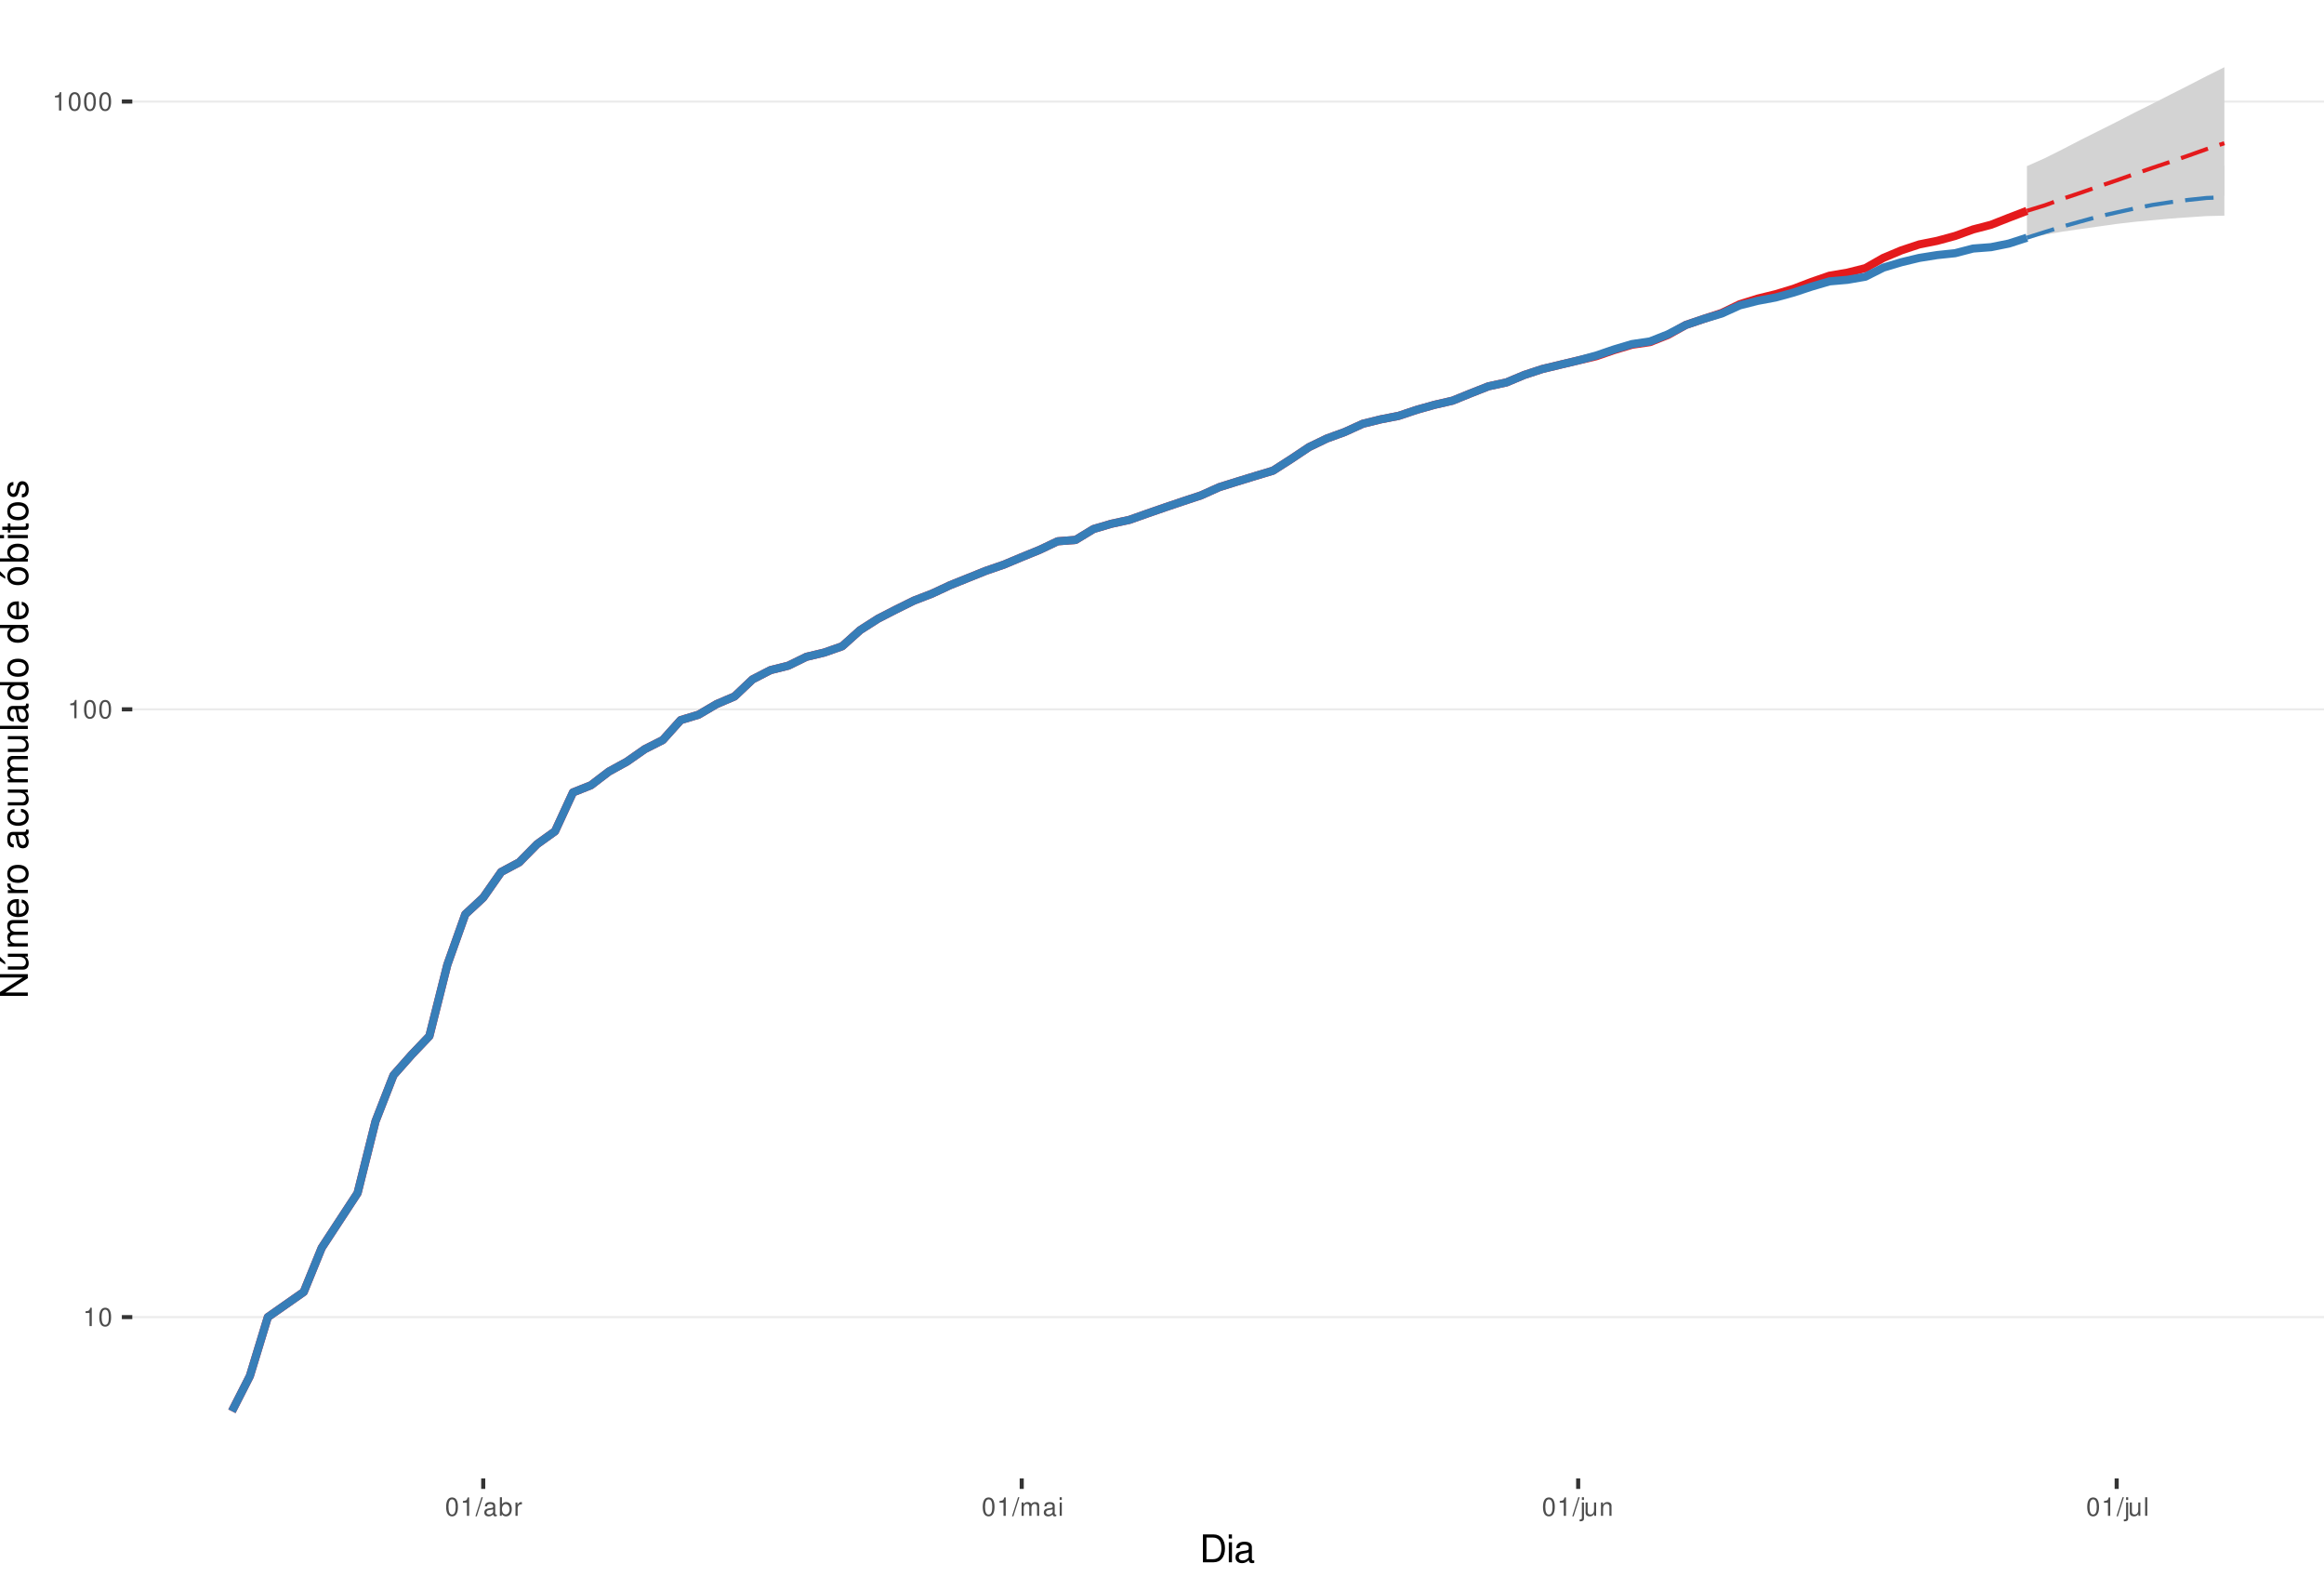
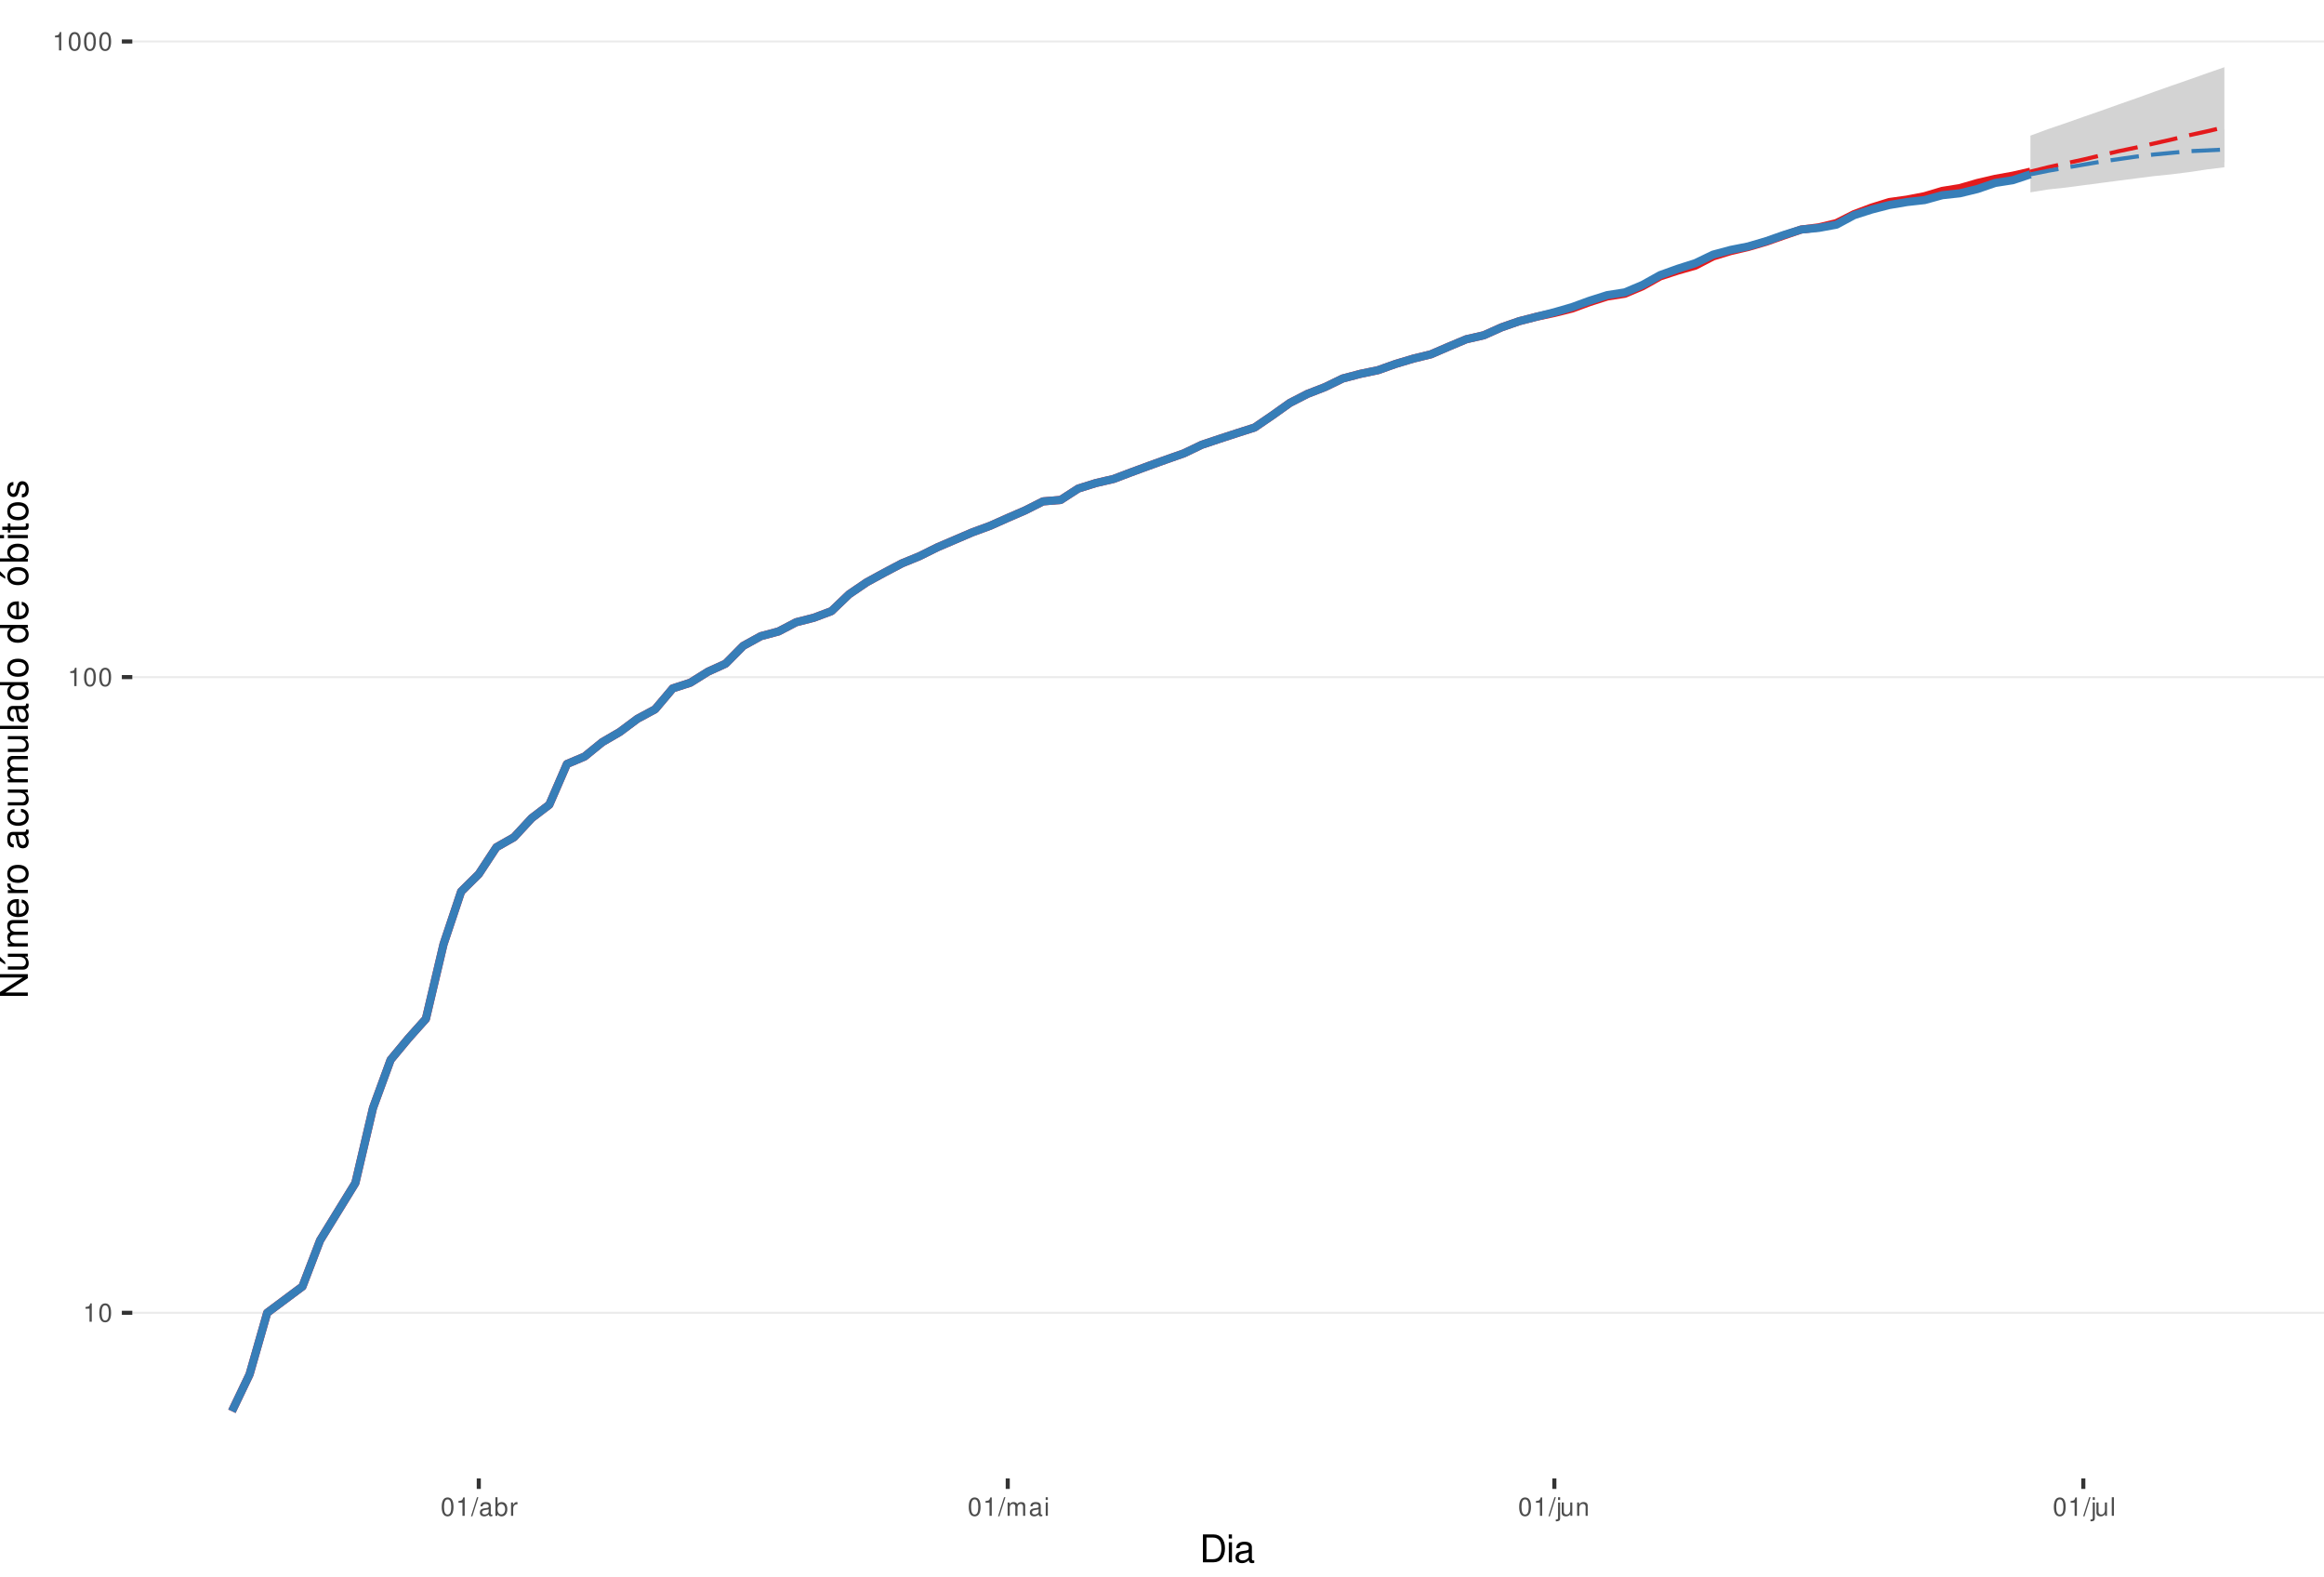
<svg xmlns="http://www.w3.org/2000/svg" xmlns:xlink="http://www.w3.org/1999/xlink" width="609pt" height="413pt" viewBox="0 0 609 413" version="1.1">
  <defs>
    <g>
      <symbol overflow="visible" id="glyph0-0">
        <path style="stroke:none;" d="" />
      </symbol>
      <symbol overflow="visible" id="glyph0-1">
        <path style="stroke:none;" d="M 1.719 -3.422 L 1.719 0 L 2.312 0 L 2.312 -4.812 L 1.922 -4.812 C 1.719 -4.078 1.578 -3.969 0.672 -3.859 L 0.672 -3.422 Z M 1.719 -3.422 " />
      </symbol>
      <symbol overflow="visible" id="glyph0-2">
        <path style="stroke:none;" d="M 1.828 -4.812 C 1.391 -4.812 0.984 -4.609 0.75 -4.281 C 0.438 -3.859 0.281 -3.219 0.281 -2.328 C 0.281 -0.703 0.812 0.156 1.828 0.156 C 2.828 0.156 3.375 -0.703 3.375 -2.297 C 3.375 -3.219 3.234 -3.844 2.922 -4.281 C 2.672 -4.625 2.281 -4.812 1.828 -4.812 Z M 1.828 -4.297 C 2.469 -4.297 2.781 -3.641 2.781 -2.344 C 2.781 -0.969 2.469 -0.328 1.812 -0.328 C 1.203 -0.328 0.891 -1 0.891 -2.328 C 0.891 -3.641 1.203 -4.297 1.828 -4.297 Z M 1.828 -4.297 " />
      </symbol>
      <symbol overflow="visible" id="glyph0-3">
        <path style="stroke:none;" d="M 1.531 -4.859 L -0.047 0.141 L 0.312 0.141 L 1.891 -4.859 Z M 1.531 -4.859 " />
      </symbol>
      <symbol overflow="visible" id="glyph0-4">
        <path style="stroke:none;" d="M 3.562 -0.328 C 3.5 -0.312 3.469 -0.312 3.438 -0.312 C 3.25 -0.312 3.141 -0.406 3.141 -0.578 L 3.141 -2.641 C 3.141 -3.25 2.688 -3.594 1.828 -3.594 C 1.312 -3.594 0.906 -3.438 0.672 -3.188 C 0.516 -3 0.453 -2.797 0.438 -2.453 L 0.984 -2.453 C 1.031 -2.875 1.297 -3.078 1.812 -3.078 C 2.312 -3.078 2.594 -2.891 2.594 -2.562 L 2.594 -2.406 C 2.578 -2.172 2.469 -2.078 2.016 -2.031 C 1.219 -1.922 1.109 -1.891 0.891 -1.812 C 0.484 -1.641 0.281 -1.328 0.281 -0.875 C 0.281 -0.25 0.719 0.156 1.422 0.156 C 1.859 0.156 2.219 0 2.609 -0.359 C 2.656 0 2.828 0.156 3.188 0.156 C 3.297 0.156 3.375 0.141 3.562 0.094 Z M 2.594 -1.094 C 2.594 -0.906 2.531 -0.797 2.375 -0.641 C 2.141 -0.438 1.875 -0.328 1.547 -0.328 C 1.109 -0.328 0.859 -0.547 0.859 -0.891 C 0.859 -1.266 1.094 -1.438 1.703 -1.531 C 2.297 -1.609 2.406 -1.641 2.594 -1.719 Z M 2.594 -1.094 " />
      </symbol>
      <symbol overflow="visible" id="glyph0-5">
        <path style="stroke:none;" d="M 0.359 -4.859 L 0.359 0 L 0.859 0 L 0.859 -0.453 C 1.125 -0.047 1.484 0.156 1.969 0.156 C 2.875 0.156 3.484 -0.594 3.484 -1.75 C 3.484 -2.891 2.922 -3.594 1.984 -3.594 C 1.516 -3.594 1.172 -3.406 0.906 -3.016 L 0.906 -4.859 Z M 1.891 -3.062 C 2.5 -3.062 2.906 -2.531 2.906 -1.703 C 2.906 -0.906 2.484 -0.359 1.891 -0.359 C 1.297 -0.359 0.906 -0.906 0.906 -1.719 C 0.906 -2.531 1.297 -3.062 1.891 -3.062 Z M 1.891 -3.062 " />
      </symbol>
      <symbol overflow="visible" id="glyph0-6">
        <path style="stroke:none;" d="M 0.453 -3.484 L 0.453 0 L 1.016 0 L 1.016 -1.812 C 1.031 -2.656 1.375 -3.016 2.141 -3 L 2.141 -3.562 C 2.047 -3.578 1.984 -3.594 1.922 -3.594 C 1.562 -3.594 1.297 -3.375 0.969 -2.859 L 0.969 -3.484 Z M 0.453 -3.484 " />
      </symbol>
      <symbol overflow="visible" id="glyph0-7">
        <path style="stroke:none;" d="M 0.469 -3.484 L 0.469 0 L 1.031 0 L 1.031 -2.188 C 1.031 -2.703 1.391 -3.109 1.844 -3.109 C 2.25 -3.109 2.484 -2.844 2.484 -2.406 L 2.484 0 L 3.047 0 L 3.047 -2.188 C 3.047 -2.703 3.422 -3.109 3.875 -3.109 C 4.266 -3.109 4.516 -2.844 4.516 -2.406 L 4.516 0 L 5.078 0 L 5.078 -2.609 C 5.078 -3.234 4.719 -3.594 4.062 -3.594 C 3.594 -3.594 3.312 -3.453 2.984 -3.062 C 2.781 -3.422 2.5 -3.594 2.047 -3.594 C 1.578 -3.594 1.266 -3.422 0.984 -3 L 0.984 -3.484 Z M 0.469 -3.484 " />
      </symbol>
      <symbol overflow="visible" id="glyph0-8">
        <path style="stroke:none;" d="M 1 -3.484 L 0.453 -3.484 L 0.453 0 L 1 0 Z M 1 -4.859 L 0.438 -4.859 L 0.438 -4.156 L 1 -4.156 Z M 1 -4.859 " />
      </symbol>
      <symbol overflow="visible" id="glyph0-9">
        <path style="stroke:none;" d="M 0.469 -3.484 L 0.469 0.5 C 0.469 0.859 0.359 0.969 0.016 0.969 C -0.031 0.969 -0.047 0.969 -0.125 0.953 L -0.125 1.438 C -0.047 1.438 -0.016 1.453 0.062 1.453 C 0.688 1.453 1.016 1.203 1.016 0.719 L 1.016 -3.484 Z M 1.016 -4.859 L 0.469 -4.859 L 0.469 -4.156 L 1.016 -4.156 Z M 1.016 -4.859 " />
      </symbol>
      <symbol overflow="visible" id="glyph0-10">
        <path style="stroke:none;" d="M 3.203 0 L 3.203 -3.484 L 2.656 -3.484 L 2.656 -1.516 C 2.656 -0.797 2.281 -0.328 1.703 -0.328 C 1.266 -0.328 0.984 -0.594 0.984 -1.016 L 0.984 -3.484 L 0.438 -3.484 L 0.438 -0.797 C 0.438 -0.219 0.859 0.156 1.547 0.156 C 2.062 0.156 2.391 -0.031 2.703 -0.484 L 2.703 0 Z M 3.203 0 " />
      </symbol>
      <symbol overflow="visible" id="glyph0-11">
        <path style="stroke:none;" d="M 0.469 -3.484 L 0.469 0 L 1.031 0 L 1.031 -1.922 C 1.031 -2.641 1.391 -3.109 1.969 -3.109 C 2.406 -3.109 2.688 -2.828 2.688 -2.422 L 2.688 0 L 3.234 0 L 3.234 -2.641 C 3.234 -3.219 2.812 -3.594 2.141 -3.594 C 1.625 -3.594 1.281 -3.391 0.984 -2.906 L 0.984 -3.484 Z M 0.469 -3.484 " />
      </symbol>
      <symbol overflow="visible" id="glyph0-12">
        <path style="stroke:none;" d="M 1.016 -4.859 L 0.453 -4.859 L 0.453 0 L 1.016 0 Z M 1.016 -4.859 " />
      </symbol>
      <symbol overflow="visible" id="glyph1-0">
        <path style="stroke:none;" d="" />
      </symbol>
      <symbol overflow="visible" id="glyph1-1">
        <path style="stroke:none;" d="M 0.891 0 L 3.703 0 C 5.547 0 6.672 -1.375 6.672 -3.656 C 6.672 -5.906 5.547 -7.297 3.703 -7.297 L 0.891 -7.297 Z M 1.812 -0.812 L 1.812 -6.469 L 3.547 -6.469 C 4.984 -6.469 5.734 -5.5 5.734 -3.641 C 5.734 -1.797 4.984 -0.812 3.547 -0.812 Z M 1.812 -0.812 " />
      </symbol>
      <symbol overflow="visible" id="glyph1-2">
        <path style="stroke:none;" d="M 1.5 -5.234 L 0.672 -5.234 L 0.672 0 L 1.5 0 Z M 1.5 -7.297 L 0.656 -7.297 L 0.656 -6.234 L 1.5 -6.234 Z M 1.5 -7.297 " />
      </symbol>
      <symbol overflow="visible" id="glyph1-3">
        <path style="stroke:none;" d="M 5.344 -0.484 C 5.266 -0.469 5.219 -0.469 5.172 -0.469 C 4.875 -0.469 4.719 -0.625 4.719 -0.875 L 4.719 -3.953 C 4.719 -4.891 4.047 -5.391 2.75 -5.391 C 1.984 -5.391 1.375 -5.172 1.016 -4.781 C 0.766 -4.516 0.672 -4.203 0.656 -3.688 L 1.484 -3.688 C 1.562 -4.328 1.938 -4.625 2.719 -4.625 C 3.484 -4.625 3.891 -4.344 3.891 -3.844 L 3.891 -3.625 C 3.875 -3.266 3.703 -3.125 3.016 -3.047 C 1.844 -2.891 1.656 -2.844 1.344 -2.719 C 0.734 -2.453 0.422 -2 0.422 -1.312 C 0.422 -0.375 1.078 0.234 2.141 0.234 C 2.797 0.234 3.328 0 3.922 -0.547 C 3.984 0 4.234 0.234 4.781 0.234 C 4.953 0.234 5.062 0.203 5.344 0.141 Z M 3.891 -1.656 C 3.891 -1.375 3.812 -1.203 3.562 -0.969 C 3.219 -0.656 2.812 -0.5 2.312 -0.5 C 1.672 -0.5 1.297 -0.812 1.297 -1.344 C 1.297 -1.891 1.656 -2.172 2.547 -2.297 C 3.438 -2.422 3.609 -2.453 3.891 -2.594 Z M 3.891 -1.656 " />
      </symbol>
      <symbol overflow="visible" id="glyph2-0">
        <path style="stroke:none;" d="" />
      </symbol>
      <symbol overflow="visible" id="glyph2-1">
        <path style="stroke:none;" d="M -7.297 -6.453 L -7.297 -5.578 L -1.328 -5.578 L -7.297 -1.766 L -7.297 -0.766 L 0 -0.766 L 0 -1.641 L -5.906 -1.641 L 0 -5.406 L 0 -6.453 Z M -7.297 -6.453 " />
      </symbol>
      <symbol overflow="visible" id="glyph2-2">
        <path style="stroke:none;" d="M 0 -4.812 L -5.234 -4.812 L -5.234 -3.984 L -2.266 -3.984 C -1.203 -3.984 -0.5 -3.438 -0.5 -2.562 C -0.5 -1.906 -0.906 -1.484 -1.531 -1.484 L -5.234 -1.484 L -5.234 -0.656 L -1.203 -0.656 C -0.328 -0.656 0.234 -1.297 0.234 -2.312 C 0.234 -3.094 -0.047 -3.578 -0.734 -4.062 L 0 -4.062 Z M -7.406 -2.953 L -5.922 -2 L -5.922 -2.594 L -7.406 -4.094 Z M -7.406 -2.953 " />
      </symbol>
      <symbol overflow="visible" id="glyph2-3">
        <path style="stroke:none;" d="M -5.234 -0.703 L 0 -0.703 L 0 -1.547 L -3.297 -1.547 C -4.047 -1.547 -4.656 -2.094 -4.656 -2.766 C -4.656 -3.391 -4.281 -3.734 -3.609 -3.734 L 0 -3.734 L 0 -4.578 L -3.297 -4.578 C -4.047 -4.578 -4.656 -5.125 -4.656 -5.812 C -4.656 -6.422 -4.266 -6.781 -3.609 -6.781 L 0 -6.781 L 0 -7.625 L -3.938 -7.625 C -4.875 -7.625 -5.391 -7.078 -5.391 -6.094 C -5.391 -5.406 -5.188 -4.984 -4.594 -4.484 C -5.156 -4.188 -5.391 -3.766 -5.391 -3.078 C -5.391 -2.375 -5.125 -1.906 -4.5 -1.469 L -5.234 -1.469 Z M -5.234 -0.703 " />
      </symbol>
      <symbol overflow="visible" id="glyph2-4">
        <path style="stroke:none;" d="M -2.344 -5.125 C -3.141 -5.125 -3.625 -5.062 -4.016 -4.922 C -4.875 -4.578 -5.391 -3.781 -5.391 -2.797 C -5.391 -1.344 -4.281 -0.406 -2.547 -0.406 C -0.812 -0.406 0.234 -1.297 0.234 -2.781 C 0.234 -3.984 -0.453 -4.812 -1.594 -5.016 L -1.594 -4.188 C -0.906 -3.953 -0.547 -3.484 -0.547 -2.812 C -0.547 -2.281 -0.781 -1.828 -1.219 -1.547 C -1.516 -1.344 -1.812 -1.281 -2.344 -1.266 Z M -3.016 -1.297 C -3.984 -1.359 -4.625 -1.953 -4.625 -2.797 C -4.625 -3.641 -3.953 -4.234 -3.016 -4.234 Z M -3.016 -1.297 " />
      </symbol>
      <symbol overflow="visible" id="glyph2-5">
        <path style="stroke:none;" d="M -5.234 -0.688 L 0 -0.688 L 0 -1.531 L -2.719 -1.531 C -3.984 -1.547 -4.547 -2.062 -4.516 -3.203 L -5.359 -3.203 C -5.375 -3.062 -5.391 -2.984 -5.391 -2.891 C -5.391 -2.344 -5.062 -1.938 -4.297 -1.453 L -5.234 -1.453 Z M -5.234 -0.688 " />
      </symbol>
      <symbol overflow="visible" id="glyph2-6">
        <path style="stroke:none;" d="M -5.391 -2.719 C -5.391 -1.234 -4.344 -0.359 -2.578 -0.359 C -0.812 -0.359 0.234 -1.234 0.234 -2.734 C 0.234 -4.203 -0.812 -5.094 -2.547 -5.094 C -4.359 -5.094 -5.391 -4.234 -5.391 -2.719 Z M -4.625 -2.734 C -4.625 -3.672 -3.844 -4.234 -2.547 -4.234 C -1.312 -4.234 -0.547 -3.656 -0.547 -2.734 C -0.547 -1.797 -1.312 -1.234 -2.578 -1.234 C -3.844 -1.234 -4.625 -1.797 -4.625 -2.734 Z M -4.625 -2.734 " />
      </symbol>
      <symbol overflow="visible" id="glyph2-7">
        <path style="stroke:none;" d="" />
      </symbol>
      <symbol overflow="visible" id="glyph2-8">
        <path style="stroke:none;" d="M -0.484 -5.344 C -0.469 -5.266 -0.469 -5.219 -0.469 -5.172 C -0.469 -4.875 -0.625 -4.719 -0.875 -4.719 L -3.953 -4.719 C -4.891 -4.719 -5.391 -4.047 -5.391 -2.75 C -5.391 -1.984 -5.172 -1.375 -4.781 -1.016 C -4.516 -0.766 -4.203 -0.672 -3.688 -0.656 L -3.688 -1.484 C -4.328 -1.562 -4.625 -1.938 -4.625 -2.719 C -4.625 -3.484 -4.344 -3.891 -3.844 -3.891 L -3.625 -3.891 C -3.266 -3.875 -3.125 -3.703 -3.047 -3.016 C -2.891 -1.844 -2.844 -1.656 -2.719 -1.344 C -2.453 -0.734 -2 -0.422 -1.312 -0.422 C -0.375 -0.422 0.234 -1.078 0.234 -2.141 C 0.234 -2.797 0 -3.328 -0.547 -3.922 C 0 -3.984 0.234 -4.234 0.234 -4.781 C 0.234 -4.953 0.203 -5.062 0.141 -5.344 Z M -1.656 -3.891 C -1.375 -3.891 -1.203 -3.812 -0.969 -3.562 C -0.656 -3.219 -0.5 -2.812 -0.5 -2.312 C -0.5 -1.672 -0.812 -1.297 -1.344 -1.297 C -1.891 -1.297 -2.172 -1.656 -2.297 -2.547 C -2.422 -3.438 -2.453 -3.609 -2.594 -3.891 Z M -1.656 -3.891 " />
      </symbol>
      <symbol overflow="visible" id="glyph2-9">
        <path style="stroke:none;" d="M -3.484 -4.703 C -3.984 -4.672 -4.312 -4.562 -4.609 -4.359 C -5.094 -4 -5.391 -3.375 -5.391 -2.641 C -5.391 -1.219 -4.266 -0.312 -2.531 -0.312 C -0.844 -0.312 0.234 -1.203 0.234 -2.625 C 0.234 -3.875 -0.516 -4.672 -1.797 -4.766 L -1.797 -3.938 C -0.953 -3.797 -0.547 -3.359 -0.547 -2.656 C -0.547 -1.734 -1.297 -1.188 -2.531 -1.188 C -3.844 -1.188 -4.625 -1.719 -4.625 -2.625 C -4.625 -3.328 -4.203 -3.766 -3.484 -3.875 Z M -3.484 -4.703 " />
      </symbol>
      <symbol overflow="visible" id="glyph2-10">
        <path style="stroke:none;" d="M 0 -4.812 L -5.234 -4.812 L -5.234 -3.984 L -2.266 -3.984 C -1.203 -3.984 -0.5 -3.438 -0.5 -2.562 C -0.5 -1.906 -0.906 -1.484 -1.531 -1.484 L -5.234 -1.484 L -5.234 -0.656 L -1.203 -0.656 C -0.328 -0.656 0.234 -1.297 0.234 -2.312 C 0.234 -3.094 -0.047 -3.578 -0.734 -4.062 L 0 -4.062 Z M 0 -4.812 " />
      </symbol>
      <symbol overflow="visible" id="glyph2-11">
        <path style="stroke:none;" d="M -7.297 -1.516 L -7.297 -0.688 L 0 -0.688 L 0 -1.516 Z M -7.297 -1.516 " />
      </symbol>
      <symbol overflow="visible" id="glyph2-12">
        <path style="stroke:none;" d="M -7.297 -4.953 L -7.297 -4.125 L -4.578 -4.125 C -5.109 -3.766 -5.391 -3.203 -5.391 -2.516 C -5.391 -1.156 -4.297 -0.266 -2.625 -0.266 C -0.859 -0.266 0.234 -1.125 0.234 -2.547 C 0.234 -3.266 -0.047 -3.766 -0.688 -4.203 L 0 -4.203 L 0 -4.953 Z M -4.609 -2.656 C -4.609 -3.547 -3.812 -4.125 -2.562 -4.125 C -1.344 -4.125 -0.547 -3.547 -0.547 -2.656 C -0.547 -1.734 -1.359 -1.125 -2.578 -1.125 C -3.797 -1.125 -4.609 -1.734 -4.609 -2.656 Z M -4.609 -2.656 " />
      </symbol>
      <symbol overflow="visible" id="glyph2-13">
        <path style="stroke:none;" d="M -5.391 -2.719 C -5.391 -1.234 -4.344 -0.359 -2.578 -0.359 C -0.812 -0.359 0.234 -1.234 0.234 -2.734 C 0.234 -4.203 -0.812 -5.094 -2.547 -5.094 C -4.359 -5.094 -5.391 -4.234 -5.391 -2.719 Z M -4.625 -2.734 C -4.625 -3.672 -3.844 -4.234 -2.547 -4.234 C -1.312 -4.234 -0.547 -3.656 -0.547 -2.734 C -0.547 -1.797 -1.312 -1.234 -2.578 -1.234 C -3.844 -1.234 -4.625 -1.797 -4.625 -2.734 Z M -7.406 -2.984 L -5.922 -2.016 L -5.922 -2.625 L -7.406 -4.109 Z M -7.406 -2.984 " />
      </symbol>
      <symbol overflow="visible" id="glyph2-14">
        <path style="stroke:none;" d="M -7.297 -0.547 L 0 -0.547 L 0 -1.297 L -0.672 -1.297 C -0.062 -1.688 0.234 -2.219 0.234 -2.953 C 0.234 -4.328 -0.906 -5.234 -2.641 -5.234 C -4.344 -5.234 -5.391 -4.375 -5.391 -2.984 C -5.391 -2.266 -5.125 -1.766 -4.531 -1.375 L -7.297 -1.375 Z M -4.609 -2.828 C -4.609 -3.766 -3.797 -4.359 -2.547 -4.359 C -1.359 -4.359 -0.547 -3.734 -0.547 -2.828 C -0.547 -1.938 -1.344 -1.375 -2.578 -1.375 C -3.812 -1.375 -4.609 -1.938 -4.609 -2.828 Z M -4.609 -2.828 " />
      </symbol>
      <symbol overflow="visible" id="glyph2-15">
        <path style="stroke:none;" d="M -5.234 -1.5 L -5.234 -0.672 L 0 -0.672 L 0 -1.5 Z M -7.297 -1.5 L -7.297 -0.656 L -6.234 -0.656 L -6.234 -1.5 Z M -7.297 -1.5 " />
      </symbol>
      <symbol overflow="visible" id="glyph2-16">
        <path style="stroke:none;" d="M -5.234 -2.547 L -5.234 -1.688 L -6.688 -1.688 L -6.688 -0.844 L -5.234 -0.844 L -5.234 -0.141 L -4.562 -0.141 L -4.562 -0.844 L -0.594 -0.844 C -0.062 -0.844 0.234 -1.203 0.234 -1.859 C 0.234 -2.078 0.203 -2.266 0.156 -2.547 L -0.547 -2.547 C -0.516 -2.422 -0.5 -2.312 -0.5 -2.141 C -0.5 -1.781 -0.594 -1.688 -0.969 -1.688 L -4.562 -1.688 L -4.562 -2.547 Z M -5.234 -2.547 " />
      </symbol>
      <symbol overflow="visible" id="glyph2-17">
        <path style="stroke:none;" d="M -3.781 -4.375 C -4.812 -4.375 -5.391 -3.688 -5.391 -2.484 C -5.391 -1.266 -4.766 -0.469 -3.797 -0.469 C -2.969 -0.469 -2.578 -0.891 -2.281 -2.125 L -2.094 -2.906 C -1.953 -3.484 -1.734 -3.719 -1.375 -3.719 C -0.875 -3.719 -0.547 -3.234 -0.547 -2.5 C -0.547 -2.047 -0.672 -1.672 -0.891 -1.453 C -1.047 -1.328 -1.188 -1.266 -1.562 -1.219 L -1.562 -0.344 C -0.344 -0.375 0.234 -1.062 0.234 -2.438 C 0.234 -3.75 -0.422 -4.594 -1.438 -4.594 C -2.203 -4.594 -2.641 -4.156 -2.891 -3.109 L -3.078 -2.312 C -3.234 -1.625 -3.453 -1.344 -3.828 -1.344 C -4.312 -1.344 -4.625 -1.766 -4.625 -2.453 C -4.625 -3.125 -4.328 -3.484 -3.781 -3.5 Z M -3.781 -4.375 " />
      </symbol>
    </g>
    <clipPath id="clip1">
      <path d="M 34.672 0 L 609 0 L 609 387.328 L 34.672 387.328 Z M 34.672 0 " />
    </clipPath>
    <clipPath id="clip2">
-       <path d="M 34.672 344 L 609 344 L 609 346 L 34.672 346 Z M 34.672 344 " />
+       <path d="M 34.672 343 L 609 343 L 609 345 L 34.672 345 Z M 34.672 343 " />
    </clipPath>
    <clipPath id="clip3">
-       <path d="M 34.672 185 L 609 185 L 609 187 L 34.672 187 Z M 34.672 185 " />
+       <path d="M 34.672 177 L 609 177 L 609 178 L 34.672 178 Z M 34.672 177 " />
    </clipPath>
    <clipPath id="clip4">
-       <path d="M 34.672 26 L 609 26 L 609 27 L 34.672 27 Z M 34.672 26 " />
+       <path d="M 34.672 10 L 609 10 L 609 12 L 34.672 12 Z M 34.672 10 " />
    </clipPath>
  </defs>
  <g id="surface61">
    <rect x="0" y="0" width="609" height="413" style="fill:rgb(100%,100%,100%);fill-opacity:1;stroke:none;" />
    <rect x="0" y="0" width="609" height="413" style="fill:rgb(100%,100%,100%);fill-opacity:1;stroke:none;" />
    <path style="fill:none;stroke-width:1.067;stroke-linecap:round;stroke-linejoin:round;stroke:rgb(100%,100%,100%);stroke-opacity:1;stroke-miterlimit:10;" d="M 0 413 L 609 413 L 609 0 L 0 0 Z M 0 413 " />
    <g clip-path="url(#clip1)" clip-rule="nonzero">
      <path style=" stroke:none;fill-rule:nonzero;fill:rgb(100%,100%,100%);fill-opacity:1;" d="M 34.672 387.328 L 609 387.328 L 609 0 L 34.672 0 Z M 34.672 387.328 " />
    </g>
    <g clip-path="url(#clip2)" clip-rule="nonzero">
-       <path style="fill:none;stroke-width:0.533;stroke-linecap:butt;stroke-linejoin:round;stroke:rgb(92.157%,92.157%,92.157%);stroke-opacity:1;stroke-miterlimit:10;" d="M 34.672 345.059 L 609 345.059 " />
+       <path style="fill:none;stroke-width:0.533;stroke-linecap:butt;stroke-linejoin:round;stroke:rgb(92.157%,92.157%,92.157%);stroke-opacity:1;stroke-miterlimit:10;" d="M 34.672 343.926 L 609 343.926 " />
    </g>
    <g clip-path="url(#clip3)" clip-rule="nonzero">
-       <path style="fill:none;stroke-width:0.533;stroke-linecap:butt;stroke-linejoin:round;stroke:rgb(92.157%,92.157%,92.157%);stroke-opacity:1;stroke-miterlimit:10;" d="M 34.672 185.832 L 609 185.832 " />
+       <path style="fill:none;stroke-width:0.533;stroke-linecap:butt;stroke-linejoin:round;stroke:rgb(92.157%,92.157%,92.157%);stroke-opacity:1;stroke-miterlimit:10;" d="M 34.672 177.395 L 609 177.395 " />
    </g>
    <g clip-path="url(#clip4)" clip-rule="nonzero">
-       <path style="fill:none;stroke-width:0.533;stroke-linecap:butt;stroke-linejoin:round;stroke:rgb(92.157%,92.157%,92.157%);stroke-opacity:1;stroke-miterlimit:10;" d="M 34.672 26.605 L 609 26.605 " />
-     </g>
-     <path style=" stroke:none;fill-rule:nonzero;fill:rgb(82.745%,82.745%,82.745%);fill-opacity:1;" d="M 531.152 43.523 L 535.855 41.434 L 540.559 39.074 L 545.266 36.633 L 554.672 31.922 L 559.375 29.5 L 564.078 27.16 L 568.781 24.762 L 573.488 22.383 L 578.191 19.953 L 582.895 17.605 L 582.895 51.27 L 578.191 52.367 L 573.488 53.375 L 568.781 54.402 L 564.078 55.34 L 559.375 56.395 L 554.672 57.359 L 549.969 58.445 L 545.266 59.441 L 540.559 60.449 L 535.855 61.469 L 531.152 62.395 Z M 531.152 43.523 " />
-     <path style=" stroke:none;fill-rule:nonzero;fill:rgb(82.745%,82.745%,82.745%);fill-opacity:1;" d="M 531.152 62.277 L 535.855 59.441 L 540.559 56.82 L 545.266 54.402 L 549.969 52.266 L 554.672 50.191 L 559.375 48.465 L 564.078 46.961 L 568.781 45.582 L 573.488 44.59 L 578.191 43.699 L 582.895 43.434 L 582.895 56.5 L 578.191 56.609 L 573.488 56.93 L 568.781 57.25 L 559.375 58.117 L 554.672 58.668 L 549.969 59.328 L 545.266 59.996 L 540.559 60.672 L 535.855 61.469 Z M 531.152 62.277 " />
-     <path style="fill:none;stroke-width:2.134;stroke-linecap:butt;stroke-linejoin:round;stroke:rgb(89.412%,10.196%,10.98%);stroke-opacity:1;stroke-miterlimit:10;" d="M 60.777 369.723 L 65.48 360.488 L 70.184 345.059 L 79.594 338.469 L 84.297 326.914 L 93.703 312.559 L 98.406 293.754 L 103.109 281.695 L 107.816 276.375 L 112.52 271.434 L 117.223 252.742 L 121.926 239.531 L 126.629 235.16 L 131.332 228.441 L 136.039 225.926 L 140.742 221.156 L 145.445 217.781 L 150.148 207.594 L 154.852 205.727 L 159.555 202.133 L 164.258 199.555 L 168.965 196.262 L 173.668 193.891 L 178.371 188.656 L 183.074 187.23 L 187.777 184.461 L 192.48 182.457 L 197.188 177.996 L 201.891 175.57 L 206.594 174.387 L 211.297 172.082 L 216 170.957 L 220.703 169.305 L 225.41 165.078 L 230.113 162.074 L 234.816 159.664 L 239.52 157.336 L 244.223 155.527 L 248.926 153.332 L 258.336 149.547 L 263.039 147.93 L 267.742 145.957 L 272.445 144.043 L 277.148 141.812 L 281.855 141.449 L 286.559 138.594 L 291.262 137.211 L 295.965 136.191 L 300.668 134.527 L 305.371 132.898 L 310.078 131.309 L 314.781 129.754 L 319.484 127.637 L 324.188 126.164 L 328.891 124.719 L 333.594 123.305 L 338.297 120.293 L 343.004 117.148 L 347.707 114.879 L 352.41 113.168 L 357.113 111.023 L 361.816 109.863 L 366.52 108.945 L 371.227 107.371 L 375.93 106.051 L 380.633 104.969 L 385.336 103.062 L 390.039 101.207 L 394.742 100.195 L 399.449 98.223 L 404.152 96.68 L 408.855 95.547 L 413.559 94.43 L 418.262 93.332 L 422.965 91.719 L 427.672 90.316 L 432.375 89.625 L 437.078 87.758 L 441.781 85.129 L 446.484 83.535 L 451.188 81.977 L 455.895 79.703 L 460.598 78.23 L 465.301 77.074 L 470.004 75.652 L 474.707 73.852 L 479.41 72.227 L 484.117 71.43 L 488.82 70.246 L 493.523 67.57 L 498.227 65.598 L 502.93 64.035 L 507.633 63.094 L 512.336 61.816 L 517.043 60.109 L 521.746 58.887 L 526.449 57.035 L 531.152 55.234 " />
-     <path style="fill:none;stroke-width:1.067;stroke-linecap:butt;stroke-linejoin:round;stroke:rgb(89.412%,10.196%,10.98%);stroke-opacity:1;stroke-dasharray:7.469,3.201;stroke-miterlimit:10;" d="M 531.152 55.234 L 535.855 53.785 L 540.559 52.066 L 545.266 50.484 L 549.969 48.844 L 554.672 47.242 L 559.375 45.582 L 564.078 43.965 L 568.781 42.383 L 573.488 40.754 L 578.191 39.074 L 582.895 37.52 " />
-     <path style="fill:none;stroke-width:2.134;stroke-linecap:butt;stroke-linejoin:round;stroke:rgb(21.569%,49.412%,72.157%);stroke-opacity:1;stroke-miterlimit:10;" d="M 60.777 369.723 L 65.48 360.488 L 70.184 345.059 L 79.594 338.469 L 84.297 326.914 L 93.703 312.559 L 98.406 293.754 L 103.109 281.695 L 107.816 276.375 L 112.52 271.434 L 117.223 252.742 L 121.926 239.531 L 126.629 235.16 L 131.332 228.441 L 136.039 225.926 L 140.742 221.156 L 145.445 217.781 L 150.148 207.594 L 154.852 205.727 L 159.555 202.133 L 164.258 199.555 L 168.965 196.262 L 173.668 193.891 L 178.371 188.656 L 183.074 187.23 L 187.777 184.461 L 192.48 182.457 L 197.188 177.996 L 201.891 175.57 L 206.594 174.387 L 211.297 172.082 L 216 170.957 L 220.703 169.305 L 225.41 165.078 L 230.113 162.074 L 234.816 159.664 L 239.52 157.336 L 244.223 155.527 L 248.926 153.332 L 258.336 149.547 L 263.039 147.93 L 267.742 145.957 L 272.445 144.043 L 277.148 141.812 L 281.855 141.449 L 286.559 138.594 L 291.262 137.211 L 295.965 136.191 L 300.668 134.527 L 305.371 132.898 L 310.078 131.309 L 314.781 129.754 L 319.484 127.637 L 324.188 126.164 L 328.891 124.719 L 333.594 123.305 L 338.297 120.293 L 343.004 117.148 L 347.707 114.879 L 352.41 113.168 L 357.113 111.023 L 361.816 109.863 L 366.52 108.945 L 371.227 107.371 L 375.93 106.051 L 380.633 104.969 L 385.336 103.062 L 390.039 101.207 L 394.742 100.195 L 399.449 98.223 L 404.152 96.68 L 408.855 95.547 L 413.559 94.43 L 418.262 93.152 L 422.965 91.543 L 427.672 90.141 L 432.375 89.453 L 437.078 87.59 L 441.781 85.129 L 446.484 83.535 L 451.188 82.133 L 455.895 80.004 L 460.598 78.816 L 465.301 77.938 L 470.004 76.645 L 474.707 75.094 L 479.41 73.715 L 484.117 73.305 L 488.82 72.492 L 493.523 70.117 L 498.227 68.707 L 502.93 67.57 L 507.633 66.824 L 512.336 66.332 L 517.043 65.113 L 521.746 64.754 L 526.449 63.801 L 531.152 62.277 " />
-     <path style="fill:none;stroke-width:1.067;stroke-linecap:butt;stroke-linejoin:round;stroke:rgb(21.569%,49.412%,72.157%);stroke-opacity:1;stroke-dasharray:7.469,3.201;stroke-miterlimit:10;" d="M 531.152 62.277 L 535.855 60.785 L 540.559 59.328 L 545.266 58.008 L 549.969 56.715 L 554.672 55.656 L 559.375 54.609 L 564.078 53.684 L 568.781 52.969 L 573.488 52.367 L 578.191 51.867 L 582.895 51.668 " />
-     <g style="fill:rgb(30.196%,30.196%,30.196%);fill-opacity:1;">
-       <use xlink:href="#glyph0-1" x="21.738" y="347.406" />
-       <use xlink:href="#glyph0-2" x="25.738" y="347.406" />
-     </g>
-     <g style="fill:rgb(30.196%,30.196%,30.196%);fill-opacity:1;">
-       <use xlink:href="#glyph0-1" x="17.738" y="188.18" />
-       <use xlink:href="#glyph0-2" x="21.738" y="188.18" />
-       <use xlink:href="#glyph0-2" x="25.738" y="188.18" />
-     </g>
-     <g style="fill:rgb(30.196%,30.196%,30.196%);fill-opacity:1;">
-       <use xlink:href="#glyph0-1" x="13.738" y="28.953" />
-       <use xlink:href="#glyph0-2" x="17.738" y="28.953" />
-       <use xlink:href="#glyph0-2" x="21.738" y="28.953" />
-       <use xlink:href="#glyph0-2" x="25.738" y="28.953" />
-     </g>
-     <path style="fill:none;stroke-width:1.067;stroke-linecap:butt;stroke-linejoin:round;stroke:rgb(20%,20%,20%);stroke-opacity:1;stroke-miterlimit:10;" d="M 31.93 345.059 L 34.672 345.059 " />
-     <path style="fill:none;stroke-width:1.067;stroke-linecap:butt;stroke-linejoin:round;stroke:rgb(20%,20%,20%);stroke-opacity:1;stroke-miterlimit:10;" d="M 31.93 185.832 L 34.672 185.832 " />
-     <path style="fill:none;stroke-width:1.067;stroke-linecap:butt;stroke-linejoin:round;stroke:rgb(20%,20%,20%);stroke-opacity:1;stroke-miterlimit:10;" d="M 31.93 26.605 L 34.672 26.605 " />
-     <path style="fill:none;stroke-width:1.067;stroke-linecap:butt;stroke-linejoin:round;stroke:rgb(20%,20%,20%);stroke-opacity:1;stroke-miterlimit:10;" d="M 126.629 390.07 L 126.629 387.328 " />
-     <path style="fill:none;stroke-width:1.067;stroke-linecap:butt;stroke-linejoin:round;stroke:rgb(20%,20%,20%);stroke-opacity:1;stroke-miterlimit:10;" d="M 267.742 390.07 L 267.742 387.328 " />
-     <path style="fill:none;stroke-width:1.067;stroke-linecap:butt;stroke-linejoin:round;stroke:rgb(20%,20%,20%);stroke-opacity:1;stroke-miterlimit:10;" d="M 413.559 390.07 L 413.559 387.328 " />
-     <path style="fill:none;stroke-width:1.067;stroke-linecap:butt;stroke-linejoin:round;stroke:rgb(20%,20%,20%);stroke-opacity:1;stroke-miterlimit:10;" d="M 554.672 390.07 L 554.672 387.328 " />
-     <g style="fill:rgb(30.196%,30.196%,30.196%);fill-opacity:1;">
-       <use xlink:href="#glyph0-2" x="116.629" y="397.109" />
-       <use xlink:href="#glyph0-1" x="120.629" y="397.109" />
-       <use xlink:href="#glyph0-3" x="124.629" y="397.109" />
-       <use xlink:href="#glyph0-4" x="126.629" y="397.109" />
-       <use xlink:href="#glyph0-5" x="130.629" y="397.109" />
-       <use xlink:href="#glyph0-6" x="134.629" y="397.109" />
-     </g>
-     <g style="fill:rgb(30.196%,30.196%,30.196%);fill-opacity:1;">
-       <use xlink:href="#glyph0-2" x="257.242" y="397.109" />
-       <use xlink:href="#glyph0-1" x="261.242" y="397.109" />
-       <use xlink:href="#glyph0-3" x="265.242" y="397.109" />
-       <use xlink:href="#glyph0-7" x="267.242" y="397.109" />
-       <use xlink:href="#glyph0-4" x="273.242" y="397.109" />
-       <use xlink:href="#glyph0-8" x="277.242" y="397.109" />
-     </g>
-     <g style="fill:rgb(30.196%,30.196%,30.196%);fill-opacity:1;">
-       <use xlink:href="#glyph0-2" x="404.059" y="397.109" />
-       <use xlink:href="#glyph0-1" x="408.059" y="397.109" />
-       <use xlink:href="#glyph0-3" x="412.059" y="397.109" />
-       <use xlink:href="#glyph0-9" x="414.059" y="397.109" />
-       <use xlink:href="#glyph0-10" x="415.059" y="397.109" />
-       <use xlink:href="#glyph0-11" x="419.059" y="397.109" />
-     </g>
-     <g style="fill:rgb(30.196%,30.196%,30.196%);fill-opacity:1;">
-       <use xlink:href="#glyph0-2" x="546.672" y="397.109" />
-       <use xlink:href="#glyph0-1" x="550.672" y="397.109" />
-       <use xlink:href="#glyph0-3" x="554.672" y="397.109" />
-       <use xlink:href="#glyph0-9" x="556.672" y="397.109" />
-       <use xlink:href="#glyph0-10" x="557.672" y="397.109" />
-       <use xlink:href="#glyph0-12" x="561.672" y="397.109" />
+       <path style="fill:none;stroke-width:0.533;stroke-linecap:butt;stroke-linejoin:round;stroke:rgb(92.157%,92.157%,92.157%);stroke-opacity:1;stroke-miterlimit:10;" d="M 34.672 10.863 L 609 10.863 " />
+     </g>
+     <path style=" stroke:none;fill-rule:nonzero;fill:rgb(82.745%,82.745%,82.745%);fill-opacity:1;" d="M 532.07 35.531 L 536.688 33.824 L 541.309 32.25 L 545.93 30.617 L 550.551 29.02 L 555.172 27.367 L 559.793 25.75 L 564.414 24.078 L 569.031 22.449 L 573.652 20.852 L 578.273 19.211 L 582.895 17.605 L 582.895 43.824 L 578.273 44.395 L 573.652 45.09 L 569.031 45.672 L 564.414 46.141 L 559.793 46.73 L 555.172 47.328 L 550.551 47.93 L 545.93 48.535 L 541.309 49.148 L 536.688 49.641 L 532.07 50.387 Z M 532.07 35.531 " />
+     <path style=" stroke:none;fill-rule:nonzero;fill:rgb(82.745%,82.745%,82.745%);fill-opacity:1;" d="M 532.07 45.672 L 536.688 44.051 L 541.309 42.465 L 545.93 40.914 L 550.551 39.613 L 555.172 38.332 L 559.793 37.18 L 564.414 36.25 L 569.031 35.43 L 573.652 34.723 L 578.273 34.223 L 582.895 33.922 L 582.895 42.465 L 578.273 42.465 L 573.652 42.691 L 569.031 42.805 L 564.414 43.141 L 559.793 43.367 L 555.172 43.707 L 545.93 44.395 L 541.309 44.855 L 536.688 45.203 Z M 532.07 45.672 " />
+     <path style="fill:none;stroke-width:2.134;stroke-linecap:butt;stroke-linejoin:round;stroke:rgb(89.412%,10.196%,10.98%);stroke-opacity:1;stroke-miterlimit:10;" d="M 60.777 369.723 L 65.398 360.066 L 70.02 343.926 L 79.258 337.035 L 83.879 324.953 L 93.121 309.934 L 97.742 290.266 L 102.363 277.656 L 106.98 272.09 L 111.602 266.922 L 116.223 247.375 L 120.844 233.559 L 125.465 228.988 L 130.086 221.961 L 134.707 219.332 L 139.324 214.34 L 143.945 210.812 L 148.566 200.156 L 153.188 198.203 L 157.809 194.445 L 162.43 191.75 L 167.047 188.305 L 171.668 185.824 L 176.289 180.348 L 180.91 178.855 L 185.531 175.965 L 190.152 173.867 L 194.773 169.199 L 199.391 166.66 L 204.012 165.426 L 208.633 163.016 L 213.254 161.84 L 217.875 160.109 L 222.496 155.691 L 227.117 152.547 L 231.734 150.027 L 236.355 147.59 L 240.977 145.699 L 245.598 143.402 L 254.84 139.445 L 259.457 137.754 L 264.078 135.691 L 268.699 133.688 L 273.32 131.355 L 277.941 130.973 L 282.562 127.992 L 287.184 126.547 L 291.801 125.48 L 296.422 123.734 L 301.043 122.035 L 305.664 120.371 L 310.285 118.746 L 314.906 116.531 L 319.523 114.988 L 324.145 113.477 L 328.766 112 L 333.387 108.848 L 338.008 105.559 L 342.629 103.188 L 347.25 101.395 L 351.867 99.156 L 356.488 97.941 L 361.109 96.98 L 365.73 95.336 L 370.352 93.953 L 374.973 92.82 L 379.594 90.828 L 384.211 88.887 L 388.832 87.832 L 393.453 85.766 L 398.074 84.152 L 402.695 82.969 L 407.316 81.996 L 411.934 80.844 L 416.555 79.152 L 421.176 77.68 L 425.797 76.953 L 430.418 74.996 L 435.039 72.41 L 439.66 70.902 L 444.277 69.586 L 448.898 67.184 L 453.52 65.777 L 458.141 64.703 L 462.762 63.348 L 467.383 61.723 L 472.004 60.133 L 476.621 59.562 L 481.242 58.438 L 485.863 56.102 L 490.484 54.367 L 495.105 52.93 L 499.727 52.285 L 504.344 51.391 L 508.965 50.012 L 513.586 49.27 L 518.207 47.93 L 522.828 46.852 L 527.449 46.023 L 532.07 44.973 " />
+     <path style="fill:none;stroke-width:1.067;stroke-linecap:butt;stroke-linejoin:round;stroke:rgb(89.412%,10.196%,10.98%);stroke-opacity:1;stroke-dasharray:7.469,3.201;stroke-miterlimit:10;" d="M 532.07 44.973 L 536.688 43.824 L 541.309 42.805 L 545.93 41.797 L 550.551 40.695 L 555.172 39.613 L 559.793 38.652 L 564.414 37.598 L 569.031 36.559 L 573.652 35.43 L 578.273 34.422 L 582.895 33.328 " />
+     <path style="fill:none;stroke-width:2.134;stroke-linecap:butt;stroke-linejoin:round;stroke:rgb(21.569%,49.412%,72.157%);stroke-opacity:1;stroke-miterlimit:10;" d="M 60.777 369.723 L 65.398 360.066 L 70.02 343.926 L 79.258 337.035 L 83.879 324.953 L 93.121 309.934 L 97.742 290.266 L 102.363 277.656 L 106.98 272.09 L 111.602 266.922 L 116.223 247.375 L 120.844 233.559 L 125.465 228.988 L 130.086 221.961 L 134.707 219.332 L 139.324 214.34 L 143.945 210.812 L 148.566 200.156 L 153.188 198.203 L 157.809 194.445 L 162.43 191.75 L 167.047 188.305 L 171.668 185.824 L 176.289 180.348 L 180.91 178.855 L 185.531 175.965 L 190.152 173.867 L 194.773 169.199 L 199.391 166.66 L 204.012 165.426 L 208.633 163.016 L 213.254 161.84 L 217.875 160.109 L 222.496 155.691 L 227.117 152.547 L 231.734 150.027 L 236.355 147.59 L 240.977 145.699 L 245.598 143.402 L 254.84 139.445 L 259.457 137.754 L 264.078 135.691 L 268.699 133.688 L 273.32 131.355 L 277.941 130.973 L 282.562 127.992 L 287.184 126.547 L 291.801 125.48 L 296.422 123.734 L 301.043 122.035 L 305.664 120.371 L 310.285 118.746 L 314.906 116.531 L 319.523 114.988 L 324.145 113.477 L 328.766 112 L 333.387 108.848 L 338.008 105.559 L 342.629 103.188 L 347.25 101.395 L 351.867 99.156 L 356.488 97.941 L 361.109 96.98 L 365.73 95.336 L 370.352 93.953 L 374.973 92.82 L 379.594 90.828 L 384.211 88.887 L 388.832 87.832 L 393.453 85.766 L 398.074 84.152 L 402.695 82.969 L 407.316 81.801 L 411.934 80.465 L 416.555 78.781 L 421.176 77.316 L 425.797 76.594 L 430.418 74.645 L 435.039 72.07 L 439.66 70.406 L 444.277 68.938 L 448.898 66.711 L 453.52 65.469 L 458.141 64.555 L 462.762 63.199 L 467.383 61.578 L 472.004 60.133 L 476.621 59.703 L 481.242 58.859 L 485.863 56.371 L 490.484 54.895 L 495.105 53.707 L 499.727 52.93 L 504.344 52.414 L 508.965 51.141 L 513.586 50.637 L 518.207 49.516 L 522.828 47.93 L 527.449 47.207 L 532.07 45.672 " />
+     <path style="fill:none;stroke-width:1.067;stroke-linecap:butt;stroke-linejoin:round;stroke:rgb(21.569%,49.412%,72.157%);stroke-opacity:1;stroke-dasharray:7.469,3.201;stroke-miterlimit:10;" d="M 532.07 45.672 L 536.688 44.742 L 541.309 43.938 L 545.93 43.141 L 550.551 42.355 L 555.172 41.688 L 559.793 41.027 L 564.414 40.48 L 569.031 40.043 L 573.652 39.613 L 582.895 39.184 " />
+     <g style="fill:rgb(30.196%,30.196%,30.196%);fill-opacity:1;">
+       <use xlink:href="#glyph0-1" x="21.738" y="346.273" />
+       <use xlink:href="#glyph0-2" x="25.738" y="346.273" />
+     </g>
+     <g style="fill:rgb(30.196%,30.196%,30.196%);fill-opacity:1;">
+       <use xlink:href="#glyph0-1" x="17.738" y="179.742" />
+       <use xlink:href="#glyph0-2" x="21.738" y="179.742" />
+       <use xlink:href="#glyph0-2" x="25.738" y="179.742" />
+     </g>
+     <g style="fill:rgb(30.196%,30.196%,30.196%);fill-opacity:1;">
+       <use xlink:href="#glyph0-1" x="13.738" y="13.211" />
+       <use xlink:href="#glyph0-2" x="17.738" y="13.211" />
+       <use xlink:href="#glyph0-2" x="21.738" y="13.211" />
+       <use xlink:href="#glyph0-2" x="25.738" y="13.211" />
+     </g>
+     <path style="fill:none;stroke-width:1.067;stroke-linecap:butt;stroke-linejoin:round;stroke:rgb(20%,20%,20%);stroke-opacity:1;stroke-miterlimit:10;" d="M 31.93 343.926 L 34.672 343.926 " />
+     <path style="fill:none;stroke-width:1.067;stroke-linecap:butt;stroke-linejoin:round;stroke:rgb(20%,20%,20%);stroke-opacity:1;stroke-miterlimit:10;" d="M 31.93 177.395 L 34.672 177.395 " />
+     <path style="fill:none;stroke-width:1.067;stroke-linecap:butt;stroke-linejoin:round;stroke:rgb(20%,20%,20%);stroke-opacity:1;stroke-miterlimit:10;" d="M 31.93 10.863 L 34.672 10.863 " />
+     <path style="fill:none;stroke-width:1.067;stroke-linecap:butt;stroke-linejoin:round;stroke:rgb(20%,20%,20%);stroke-opacity:1;stroke-miterlimit:10;" d="M 125.465 390.07 L 125.465 387.328 " />
+     <path style="fill:none;stroke-width:1.067;stroke-linecap:butt;stroke-linejoin:round;stroke:rgb(20%,20%,20%);stroke-opacity:1;stroke-miterlimit:10;" d="M 264.078 390.07 L 264.078 387.328 " />
+     <path style="fill:none;stroke-width:1.067;stroke-linecap:butt;stroke-linejoin:round;stroke:rgb(20%,20%,20%);stroke-opacity:1;stroke-miterlimit:10;" d="M 407.316 390.07 L 407.316 387.328 " />
+     <path style="fill:none;stroke-width:1.067;stroke-linecap:butt;stroke-linejoin:round;stroke:rgb(20%,20%,20%);stroke-opacity:1;stroke-miterlimit:10;" d="M 545.93 390.07 L 545.93 387.328 " />
+     <g style="fill:rgb(30.196%,30.196%,30.196%);fill-opacity:1;">
+       <use xlink:href="#glyph0-2" x="115.465" y="397.109" />
+       <use xlink:href="#glyph0-1" x="119.465" y="397.109" />
+       <use xlink:href="#glyph0-3" x="123.465" y="397.109" />
+       <use xlink:href="#glyph0-4" x="125.465" y="397.109" />
+       <use xlink:href="#glyph0-5" x="129.465" y="397.109" />
+       <use xlink:href="#glyph0-6" x="133.465" y="397.109" />
+     </g>
+     <g style="fill:rgb(30.196%,30.196%,30.196%);fill-opacity:1;">
+       <use xlink:href="#glyph0-2" x="253.578" y="397.109" />
+       <use xlink:href="#glyph0-1" x="257.578" y="397.109" />
+       <use xlink:href="#glyph0-3" x="261.578" y="397.109" />
+       <use xlink:href="#glyph0-7" x="263.578" y="397.109" />
+       <use xlink:href="#glyph0-4" x="269.578" y="397.109" />
+       <use xlink:href="#glyph0-8" x="273.578" y="397.109" />
+     </g>
+     <g style="fill:rgb(30.196%,30.196%,30.196%);fill-opacity:1;">
+       <use xlink:href="#glyph0-2" x="397.816" y="397.109" />
+       <use xlink:href="#glyph0-1" x="401.816" y="397.109" />
+       <use xlink:href="#glyph0-3" x="405.816" y="397.109" />
+       <use xlink:href="#glyph0-9" x="407.816" y="397.109" />
+       <use xlink:href="#glyph0-10" x="408.816" y="397.109" />
+       <use xlink:href="#glyph0-11" x="412.816" y="397.109" />
+     </g>
+     <g style="fill:rgb(30.196%,30.196%,30.196%);fill-opacity:1;">
+       <use xlink:href="#glyph0-2" x="537.93" y="397.109" />
+       <use xlink:href="#glyph0-1" x="541.93" y="397.109" />
+       <use xlink:href="#glyph0-3" x="545.93" y="397.109" />
+       <use xlink:href="#glyph0-9" x="547.93" y="397.109" />
+       <use xlink:href="#glyph0-10" x="548.93" y="397.109" />
+       <use xlink:href="#glyph0-12" x="552.93" y="397.109" />
    </g>
    <g style="fill:rgb(0%,0%,0%);fill-opacity:1;">
      <use xlink:href="#glyph1-1" x="314.336" y="409.29" />
      <use xlink:href="#glyph1-2" x="321.336" y="409.29" />
      <use xlink:href="#glyph1-3" x="323.336" y="409.29" />
    </g>
    <g style="fill:rgb(0%,0%,0%);fill-opacity:1;">
      <use xlink:href="#glyph2-1" x="7.29" y="261.664" />
      <use xlink:href="#glyph2-2" x="7.29" y="254.664" />
      <use xlink:href="#glyph2-3" x="7.29" y="248.664" />
      <use xlink:href="#glyph2-4" x="7.29" y="240.664" />
      <use xlink:href="#glyph2-5" x="7.29" y="234.664" />
      <use xlink:href="#glyph2-6" x="7.29" y="231.664" />
      <use xlink:href="#glyph2-7" x="7.29" y="225.664" />
      <use xlink:href="#glyph2-8" x="7.29" y="222.664" />
      <use xlink:href="#glyph2-9" x="7.29" y="216.664" />
      <use xlink:href="#glyph2-10" x="7.29" y="211.664" />
      <use xlink:href="#glyph2-3" x="7.29" y="205.664" />
      <use xlink:href="#glyph2-10" x="7.29" y="197.664" />
      <use xlink:href="#glyph2-11" x="7.29" y="191.664" />
      <use xlink:href="#glyph2-8" x="7.29" y="189.664" />
      <use xlink:href="#glyph2-12" x="7.29" y="183.664" />
      <use xlink:href="#glyph2-6" x="7.29" y="177.664" />
      <use xlink:href="#glyph2-7" x="7.29" y="171.664" />
      <use xlink:href="#glyph2-12" x="7.29" y="168.664" />
      <use xlink:href="#glyph2-4" x="7.29" y="162.664" />
      <use xlink:href="#glyph2-7" x="7.29" y="156.664" />
      <use xlink:href="#glyph2-13" x="7.29" y="153.664" />
      <use xlink:href="#glyph2-14" x="7.29" y="147.664" />
      <use xlink:href="#glyph2-15" x="7.29" y="141.664" />
      <use xlink:href="#glyph2-16" x="7.29" y="139.664" />
      <use xlink:href="#glyph2-6" x="7.29" y="136.664" />
      <use xlink:href="#glyph2-17" x="7.29" y="130.664" />
    </g>
  </g>
</svg>
